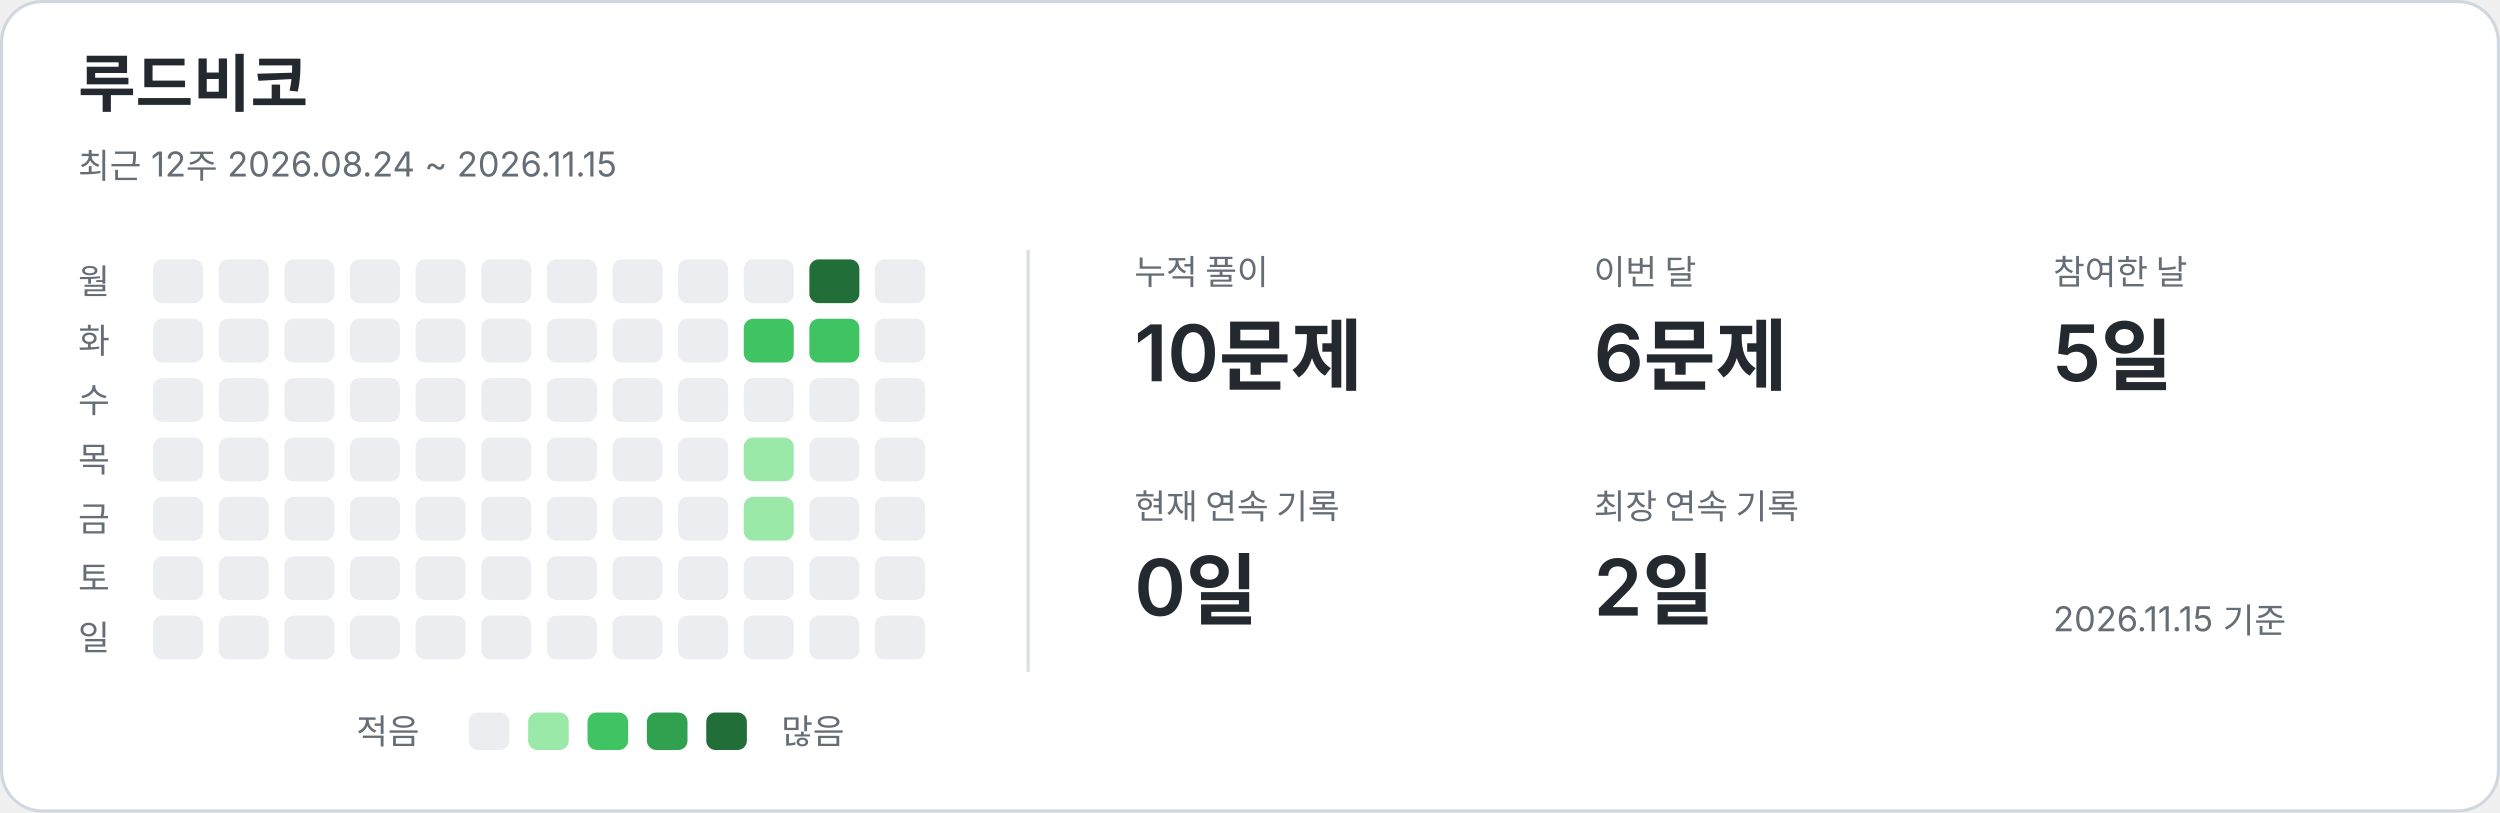
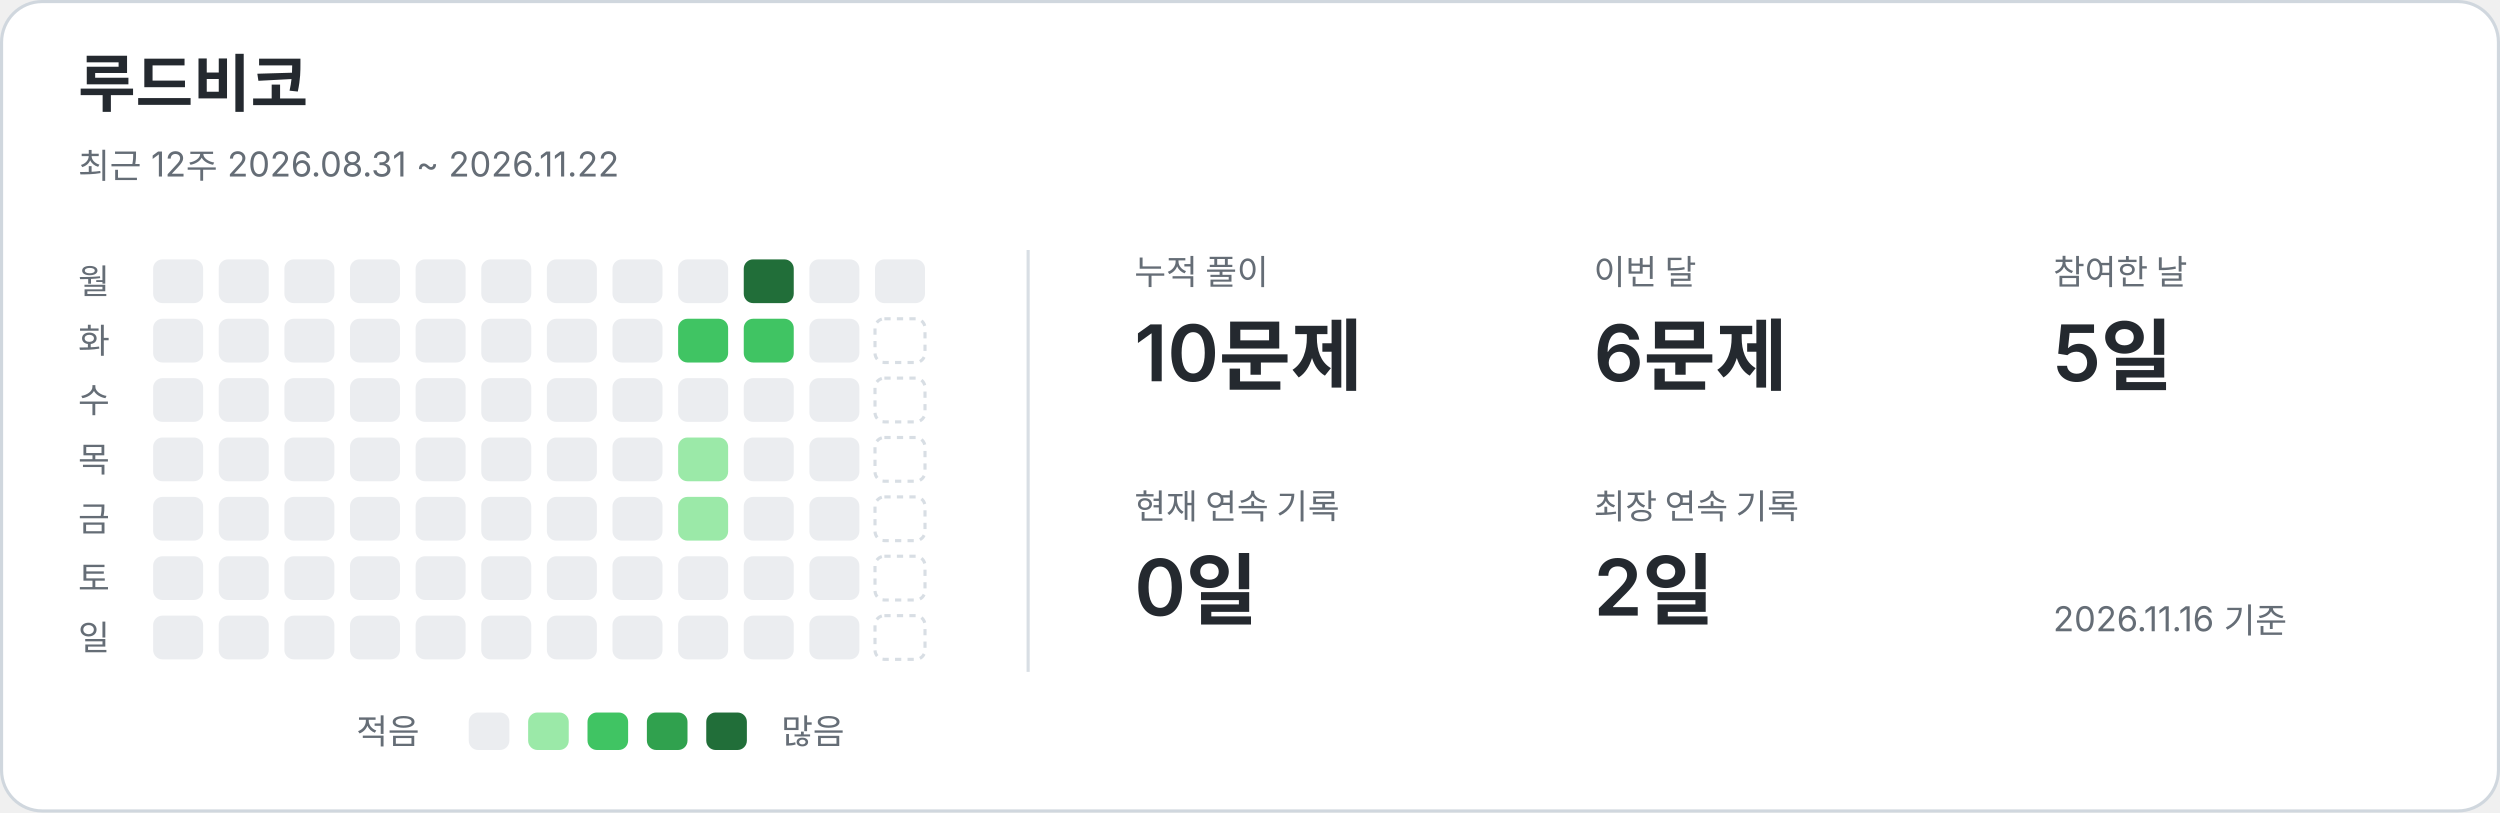
<svg xmlns="http://www.w3.org/2000/svg" width="800" height="260" viewBox="0 0 800 260" role="img" aria-labelledby="title description">
  <style>text{font-family:-apple-system,BlinkMacSystemFont,"Segoe UI","Noto Sans KR",sans-serif;fill:#24292f}.card{fill:#fff;stroke:#d0d7de}.name{font-size:20px;font-weight:650}.caption,.weekday,.metric-label,.legend{fill:#656d76;font-size:11px}.metric-value{font-size:25px;font-weight:600}.divider{stroke:#d8dee4}.level-0{fill:#ebedf0}.level-1{fill:#9be9a8}.level-2{fill:#40c463}.level-3{fill:#30a14e}.level-4{fill:#216e39}.future{fill:none;stroke:#d8dee4;stroke-dasharray:2 2}@media(prefers-color-scheme:dark){text{fill:#e6edf3}.card{fill:#0d1117;stroke:#30363d}.caption,.weekday,.metric-label,.legend{fill:#8b949e}.divider{stroke:#30363d}.level-0{fill:#161b22}.level-1{fill:#0e4429}.level-2{fill:#006d32}.level-3{fill:#26a641}.level-4{fill:#39d353}.future{stroke:#30363d}}</style>
  <rect class="card" x=".5" y=".5" width="799" height="259" rx="13" />
  <text x="25" y="34" class="name">루드비코</text>
-   <text x="25" y="57" class="caption">최근 12주  2026.08.24 ~ 2026.11.15</text>
+   <text x="25" y="57" class="caption">최근 12주  2026.08.31 ~ 2026.11.22</text>
  <line class="divider" x1="329" y1="80" x2="329" y2="215" />
  <text x="25" y="94" class="weekday">월</text>
  <text x="25" y="113" class="weekday">화</text>
  <text x="25" y="132" class="weekday">수</text>
  <text x="25" y="151" class="weekday">목</text>
  <text x="25" y="170" class="weekday">금</text>
  <text x="25" y="189" class="weekday">토</text>
  <text x="25" y="208" class="weekday">일</text>
  <rect x="49" y="83" width="16" height="14" rx="3" class="level-0" />
  <rect x="49" y="102" width="16" height="14" rx="3" class="level-0" />
  <rect x="49" y="121" width="16" height="14" rx="3" class="level-0" />
  <rect x="49" y="140" width="16" height="14" rx="3" class="level-0" />
  <rect x="49" y="159" width="16" height="14" rx="3" class="level-0" />
  <rect x="49" y="178" width="16" height="14" rx="3" class="level-0" />
  <rect x="49" y="197" width="16" height="14" rx="3" class="level-0" />
  <rect x="70" y="83" width="16" height="14" rx="3" class="level-0" />
  <rect x="70" y="102" width="16" height="14" rx="3" class="level-0" />
  <rect x="70" y="121" width="16" height="14" rx="3" class="level-0" />
  <rect x="70" y="140" width="16" height="14" rx="3" class="level-0" />
  <rect x="70" y="159" width="16" height="14" rx="3" class="level-0" />
  <rect x="70" y="178" width="16" height="14" rx="3" class="level-0" />
  <rect x="70" y="197" width="16" height="14" rx="3" class="level-0" />
  <rect x="91" y="83" width="16" height="14" rx="3" class="level-0" />
  <rect x="91" y="102" width="16" height="14" rx="3" class="level-0" />
  <rect x="91" y="121" width="16" height="14" rx="3" class="level-0" />
  <rect x="91" y="140" width="16" height="14" rx="3" class="level-0" />
  <rect x="91" y="159" width="16" height="14" rx="3" class="level-0" />
  <rect x="91" y="178" width="16" height="14" rx="3" class="level-0" />
  <rect x="91" y="197" width="16" height="14" rx="3" class="level-0" />
  <rect x="112" y="83" width="16" height="14" rx="3" class="level-0" />
  <rect x="112" y="102" width="16" height="14" rx="3" class="level-0" />
  <rect x="112" y="121" width="16" height="14" rx="3" class="level-0" />
  <rect x="112" y="140" width="16" height="14" rx="3" class="level-0" />
  <rect x="112" y="159" width="16" height="14" rx="3" class="level-0" />
  <rect x="112" y="178" width="16" height="14" rx="3" class="level-0" />
  <rect x="112" y="197" width="16" height="14" rx="3" class="level-0" />
  <rect x="133" y="83" width="16" height="14" rx="3" class="level-0" />
  <rect x="133" y="102" width="16" height="14" rx="3" class="level-0" />
  <rect x="133" y="121" width="16" height="14" rx="3" class="level-0" />
  <rect x="133" y="140" width="16" height="14" rx="3" class="level-0" />
  <rect x="133" y="159" width="16" height="14" rx="3" class="level-0" />
  <rect x="133" y="178" width="16" height="14" rx="3" class="level-0" />
  <rect x="133" y="197" width="16" height="14" rx="3" class="level-0" />
  <rect x="154" y="83" width="16" height="14" rx="3" class="level-0" />
  <rect x="154" y="102" width="16" height="14" rx="3" class="level-0" />
  <rect x="154" y="121" width="16" height="14" rx="3" class="level-0" />
  <rect x="154" y="140" width="16" height="14" rx="3" class="level-0" />
  <rect x="154" y="159" width="16" height="14" rx="3" class="level-0" />
  <rect x="154" y="178" width="16" height="14" rx="3" class="level-0" />
  <rect x="154" y="197" width="16" height="14" rx="3" class="level-0" />
  <rect x="175" y="83" width="16" height="14" rx="3" class="level-0" />
  <rect x="175" y="102" width="16" height="14" rx="3" class="level-0" />
  <rect x="175" y="121" width="16" height="14" rx="3" class="level-0" />
  <rect x="175" y="140" width="16" height="14" rx="3" class="level-0" />
  <rect x="175" y="159" width="16" height="14" rx="3" class="level-0" />
  <rect x="175" y="178" width="16" height="14" rx="3" class="level-0" />
  <rect x="175" y="197" width="16" height="14" rx="3" class="level-0" />
  <rect x="196" y="83" width="16" height="14" rx="3" class="level-0" />
  <rect x="196" y="102" width="16" height="14" rx="3" class="level-0" />
  <rect x="196" y="121" width="16" height="14" rx="3" class="level-0" />
  <rect x="196" y="140" width="16" height="14" rx="3" class="level-0" />
  <rect x="196" y="159" width="16" height="14" rx="3" class="level-0" />
  <rect x="196" y="178" width="16" height="14" rx="3" class="level-0" />
  <rect x="196" y="197" width="16" height="14" rx="3" class="level-0" />
  <rect x="217" y="83" width="16" height="14" rx="3" class="level-0" />
-   <rect x="217" y="102" width="16" height="14" rx="3" class="level-0" />
+   <rect x="217" y="102" width="16" height="14" rx="3" class="level-2" />
  <rect x="217" y="121" width="16" height="14" rx="3" class="level-0" />
-   <rect x="217" y="140" width="16" height="14" rx="3" class="level-0" />
-   <rect x="217" y="159" width="16" height="14" rx="3" class="level-0" />
+   <rect x="217" y="140" width="16" height="14" rx="3" class="level-1" />
+   <rect x="217" y="159" width="16" height="14" rx="3" class="level-1" />
  <rect x="217" y="178" width="16" height="14" rx="3" class="level-0" />
  <rect x="217" y="197" width="16" height="14" rx="3" class="level-0" />
-   <rect x="238" y="83" width="16" height="14" rx="3" class="level-0" />
+   <rect x="238" y="83" width="16" height="14" rx="3" class="level-4" />
  <rect x="238" y="102" width="16" height="14" rx="3" class="level-2" />
  <rect x="238" y="121" width="16" height="14" rx="3" class="level-0" />
-   <rect x="238" y="140" width="16" height="14" rx="3" class="level-1" />
-   <rect x="238" y="159" width="16" height="14" rx="3" class="level-1" />
+   <rect x="238" y="140" width="16" height="14" rx="3" class="level-0" />
+   <rect x="238" y="159" width="16" height="14" rx="3" class="level-0" />
  <rect x="238" y="178" width="16" height="14" rx="3" class="level-0" />
  <rect x="238" y="197" width="16" height="14" rx="3" class="level-0" />
-   <rect x="259" y="83" width="16" height="14" rx="3" class="level-4" />
-   <rect x="259" y="102" width="16" height="14" rx="3" class="level-2" />
+   <rect x="259" y="83" width="16" height="14" rx="3" class="level-0" />
+   <rect x="259" y="102" width="16" height="14" rx="3" class="level-0" />
  <rect x="259" y="121" width="16" height="14" rx="3" class="level-0" />
  <rect x="259" y="140" width="16" height="14" rx="3" class="level-0" />
  <rect x="259" y="159" width="16" height="14" rx="3" class="level-0" />
  <rect x="259" y="178" width="16" height="14" rx="3" class="level-0" />
  <rect x="259" y="197" width="16" height="14" rx="3" class="level-0" />
  <rect x="280" y="83" width="16" height="14" rx="3" class="level-0" />
-   <rect x="280" y="102" width="16" height="14" rx="3" class="level-0" />
-   <rect x="280" y="121" width="16" height="14" rx="3" class="level-0" />
-   <rect x="280" y="140" width="16" height="14" rx="3" class="level-0" />
-   <rect x="280" y="159" width="16" height="14" rx="3" class="level-0" />
-   <rect x="280" y="178" width="16" height="14" rx="3" class="level-0" />
-   <rect x="280" y="197" width="16" height="14" rx="3" class="level-0" />
+   <rect x="280" y="102" width="16" height="14" rx="3" class="future" />
+   <rect x="280" y="121" width="16" height="14" rx="3" class="future" />
+   <rect x="280" y="140" width="16" height="14" rx="3" class="future" />
+   <rect x="280" y="159" width="16" height="14" rx="3" class="future" />
+   <rect x="280" y="178" width="16" height="14" rx="3" class="future" />
+   <rect x="280" y="197" width="16" height="14" rx="3" class="future" />
  <text x="363" y="91" class="metric-label">누적 풀이</text>
  <text x="363" y="122" class="metric-value">10문제</text>
  <text x="510" y="91" class="metric-label">이번 달</text>
  <text x="510" y="122" class="metric-value">6문제</text>
  <text x="657" y="91" class="metric-label">참여한 날</text>
  <text x="657" y="122" class="metric-value">5일</text>
  <text x="363" y="166" class="metric-label">현재 연속 기록</text>
  <text x="363" y="197" class="metric-value">0일</text>
  <text x="510" y="166" class="metric-label">최장 연속 기록</text>
  <text x="510" y="197" class="metric-value">2일</text>
  <text x="114" y="238" class="legend">적음</text>
  <rect x="150" y="228" width="13" height="12" rx="3" class="level-0" />
  <rect x="169" y="228" width="13" height="12" rx="3" class="level-1" />
  <rect x="188" y="228" width="13" height="12" rx="3" class="level-2" />
  <rect x="207" y="228" width="13" height="12" rx="3" class="level-3" />
  <rect x="226" y="228" width="13" height="12" rx="3" class="level-4" />
  <text x="250" y="238" class="legend">많음</text>
-   <text x="657" y="202" class="caption">2026.11.15 기준</text>
+   <text x="657" y="202" class="caption">2026.11.16 기준</text>
</svg>
